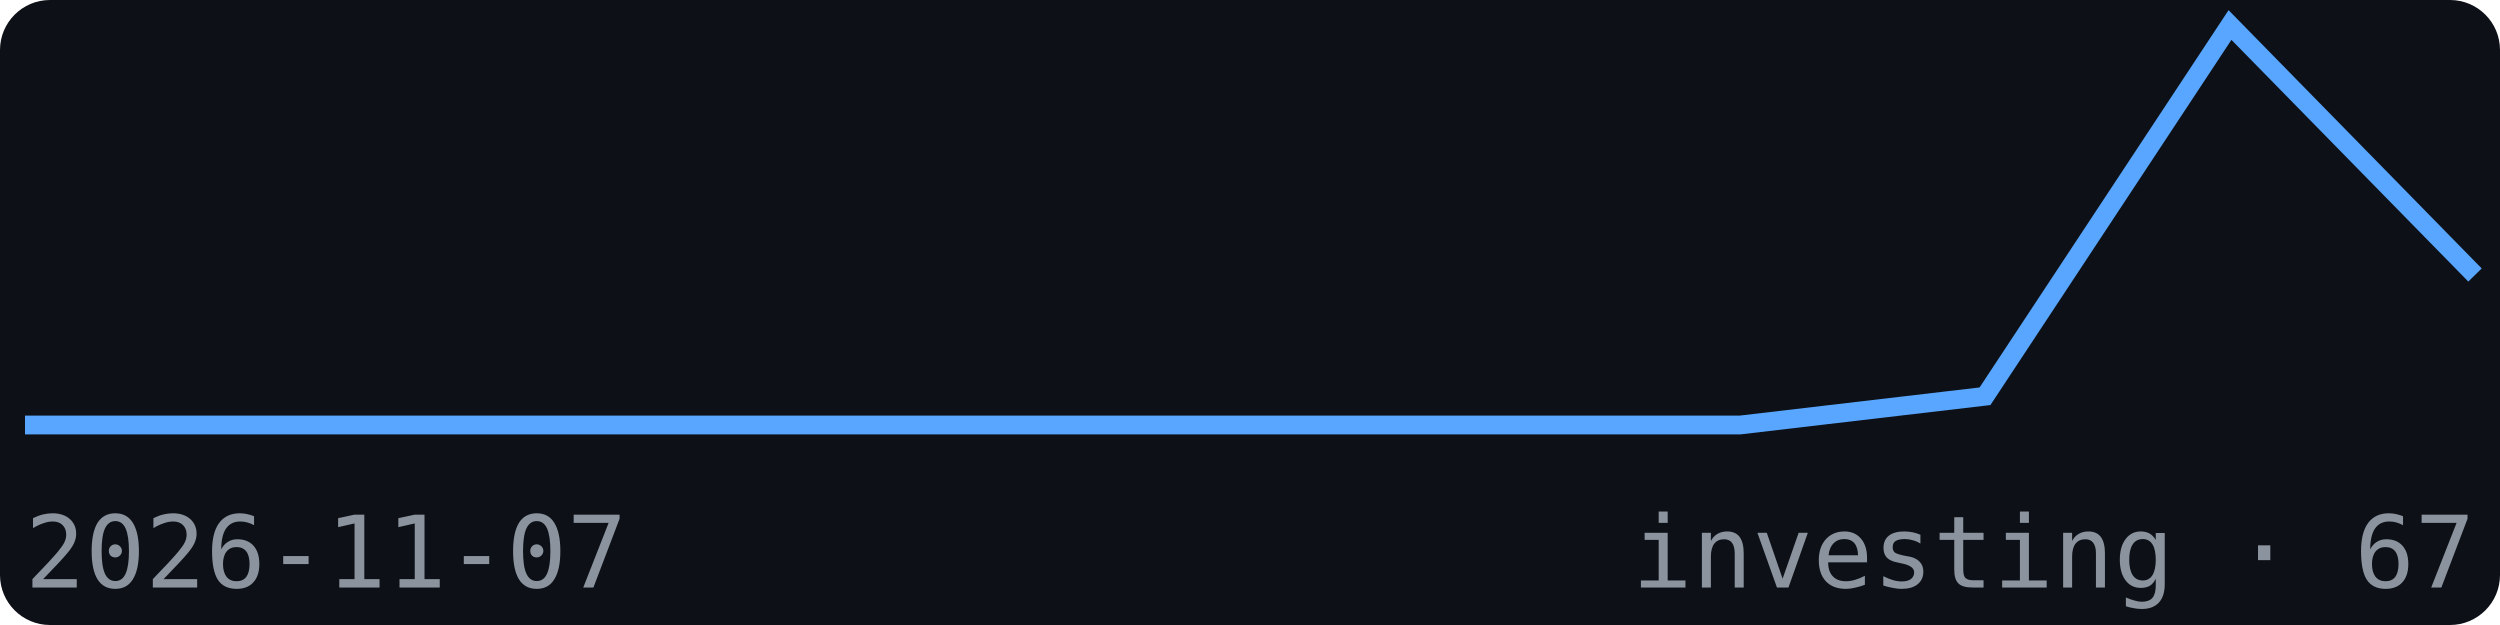
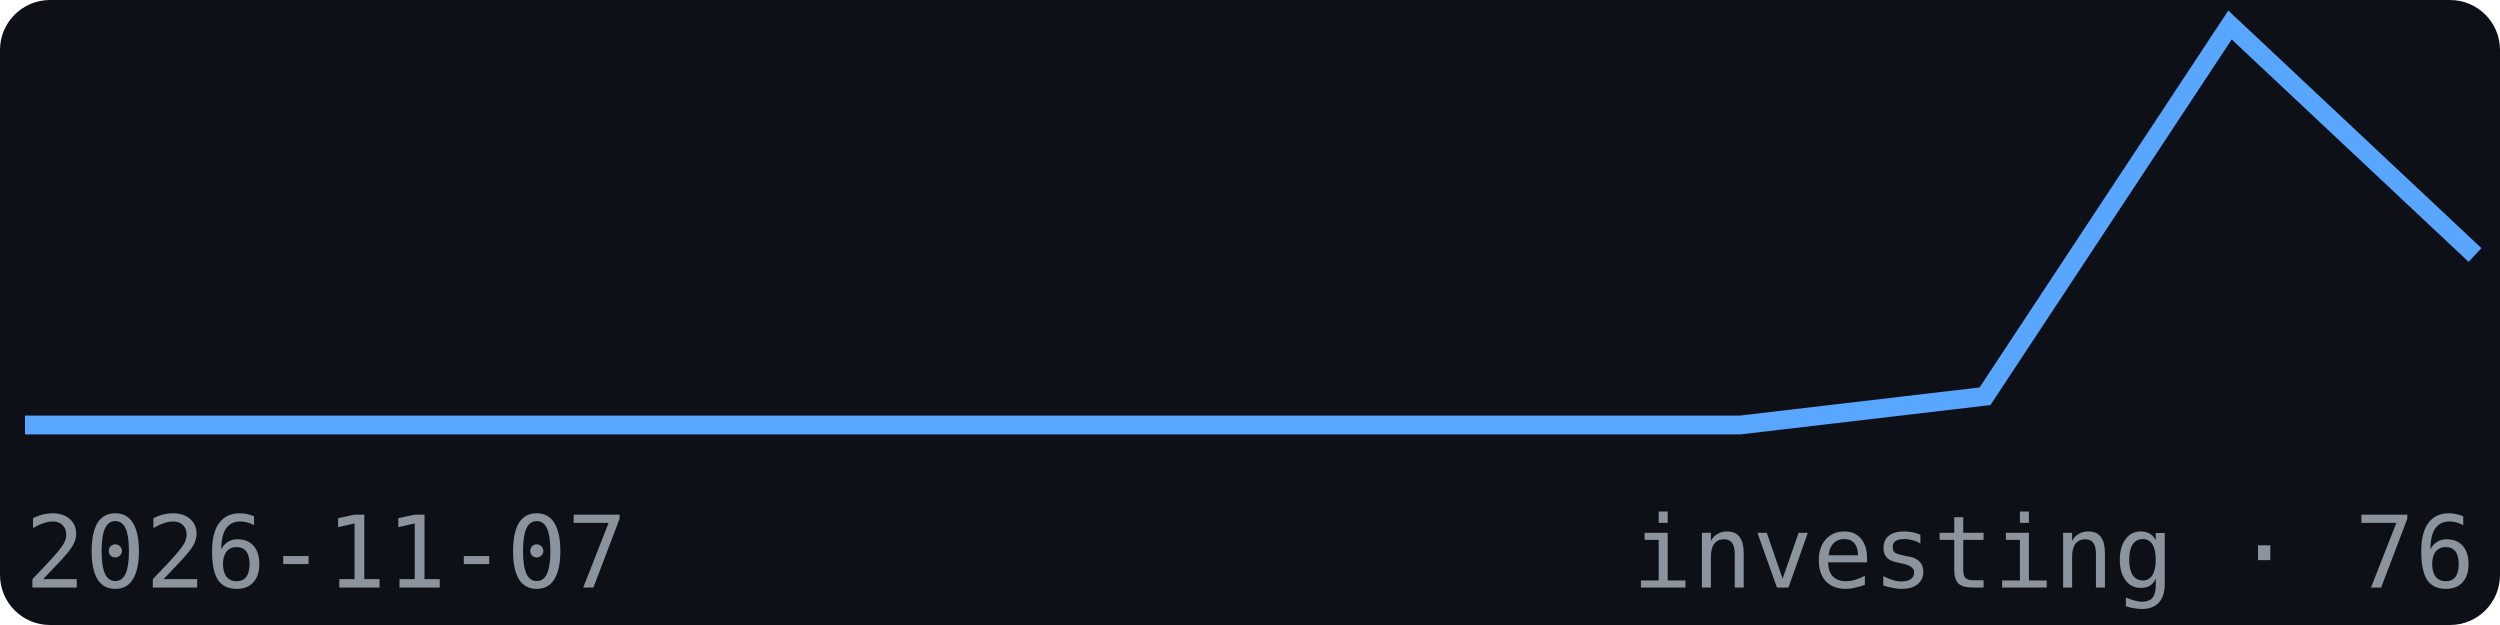
<svg xmlns="http://www.w3.org/2000/svg" width="200" height="50" viewBox="0 0 200 50" font-family="monospace">
  <rect width="200" height="50" fill="#0d1117" rx="4" />
-   <polyline points="2.0,34.0 21.6,34.0 41.2,34.0 60.8,34.0 80.4,34.0 100.0,34.0 119.6,34.0 139.2,34.0 158.8,31.7 178.4,2.0 198.0,22.0" fill="none" stroke="#58a6ff" stroke-width="1.5" />
+   <polyline points="2.0,34.0 21.6,34.0 41.2,34.0 60.8,34.0 80.4,34.0 100.0,34.0 119.6,34.0 139.2,34.0 158.8,31.7 178.4,2.0 198.0,20.4" fill="none" stroke="#58a6ff" stroke-width="1.5" />
  <text x="2" y="47" font-size="8" fill="#8b949e">2026-11-07</text>
-   <text x="198" y="47" font-size="8" fill="#8b949e" text-anchor="end">investing · 67</text>
+   <text x="198" y="47" font-size="8" fill="#8b949e" text-anchor="end">investing · 76</text>
</svg>
